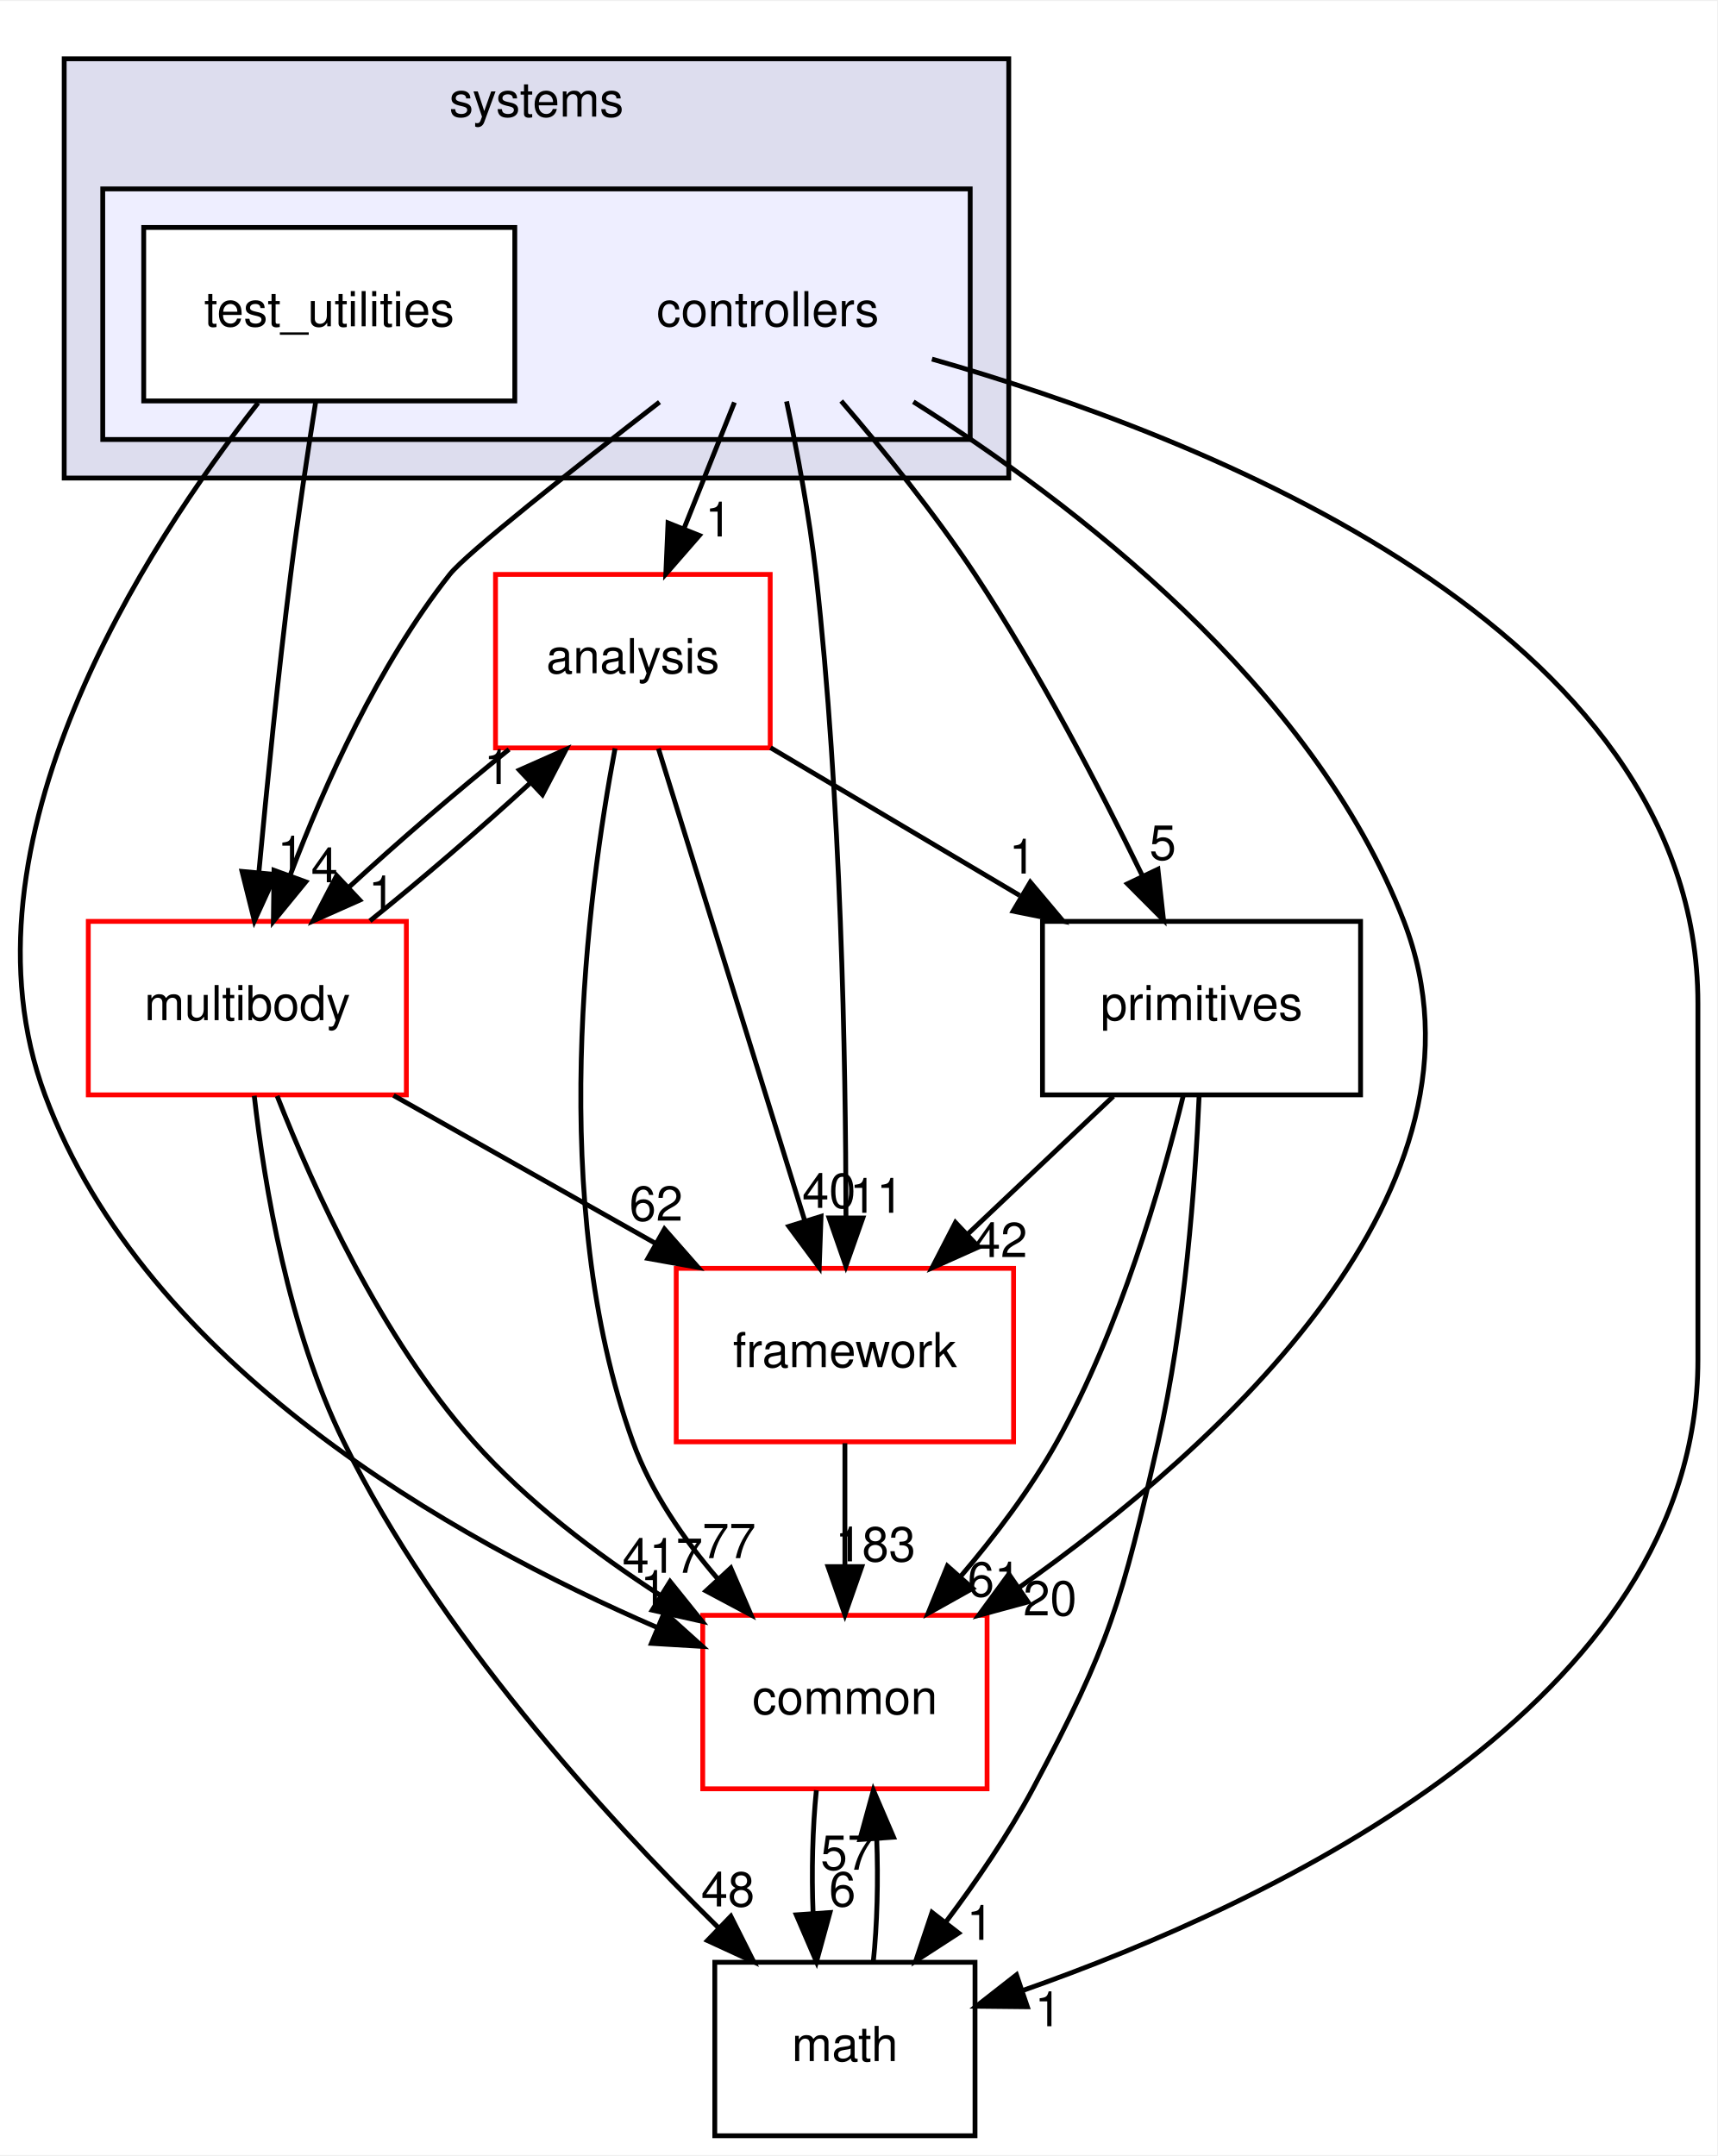
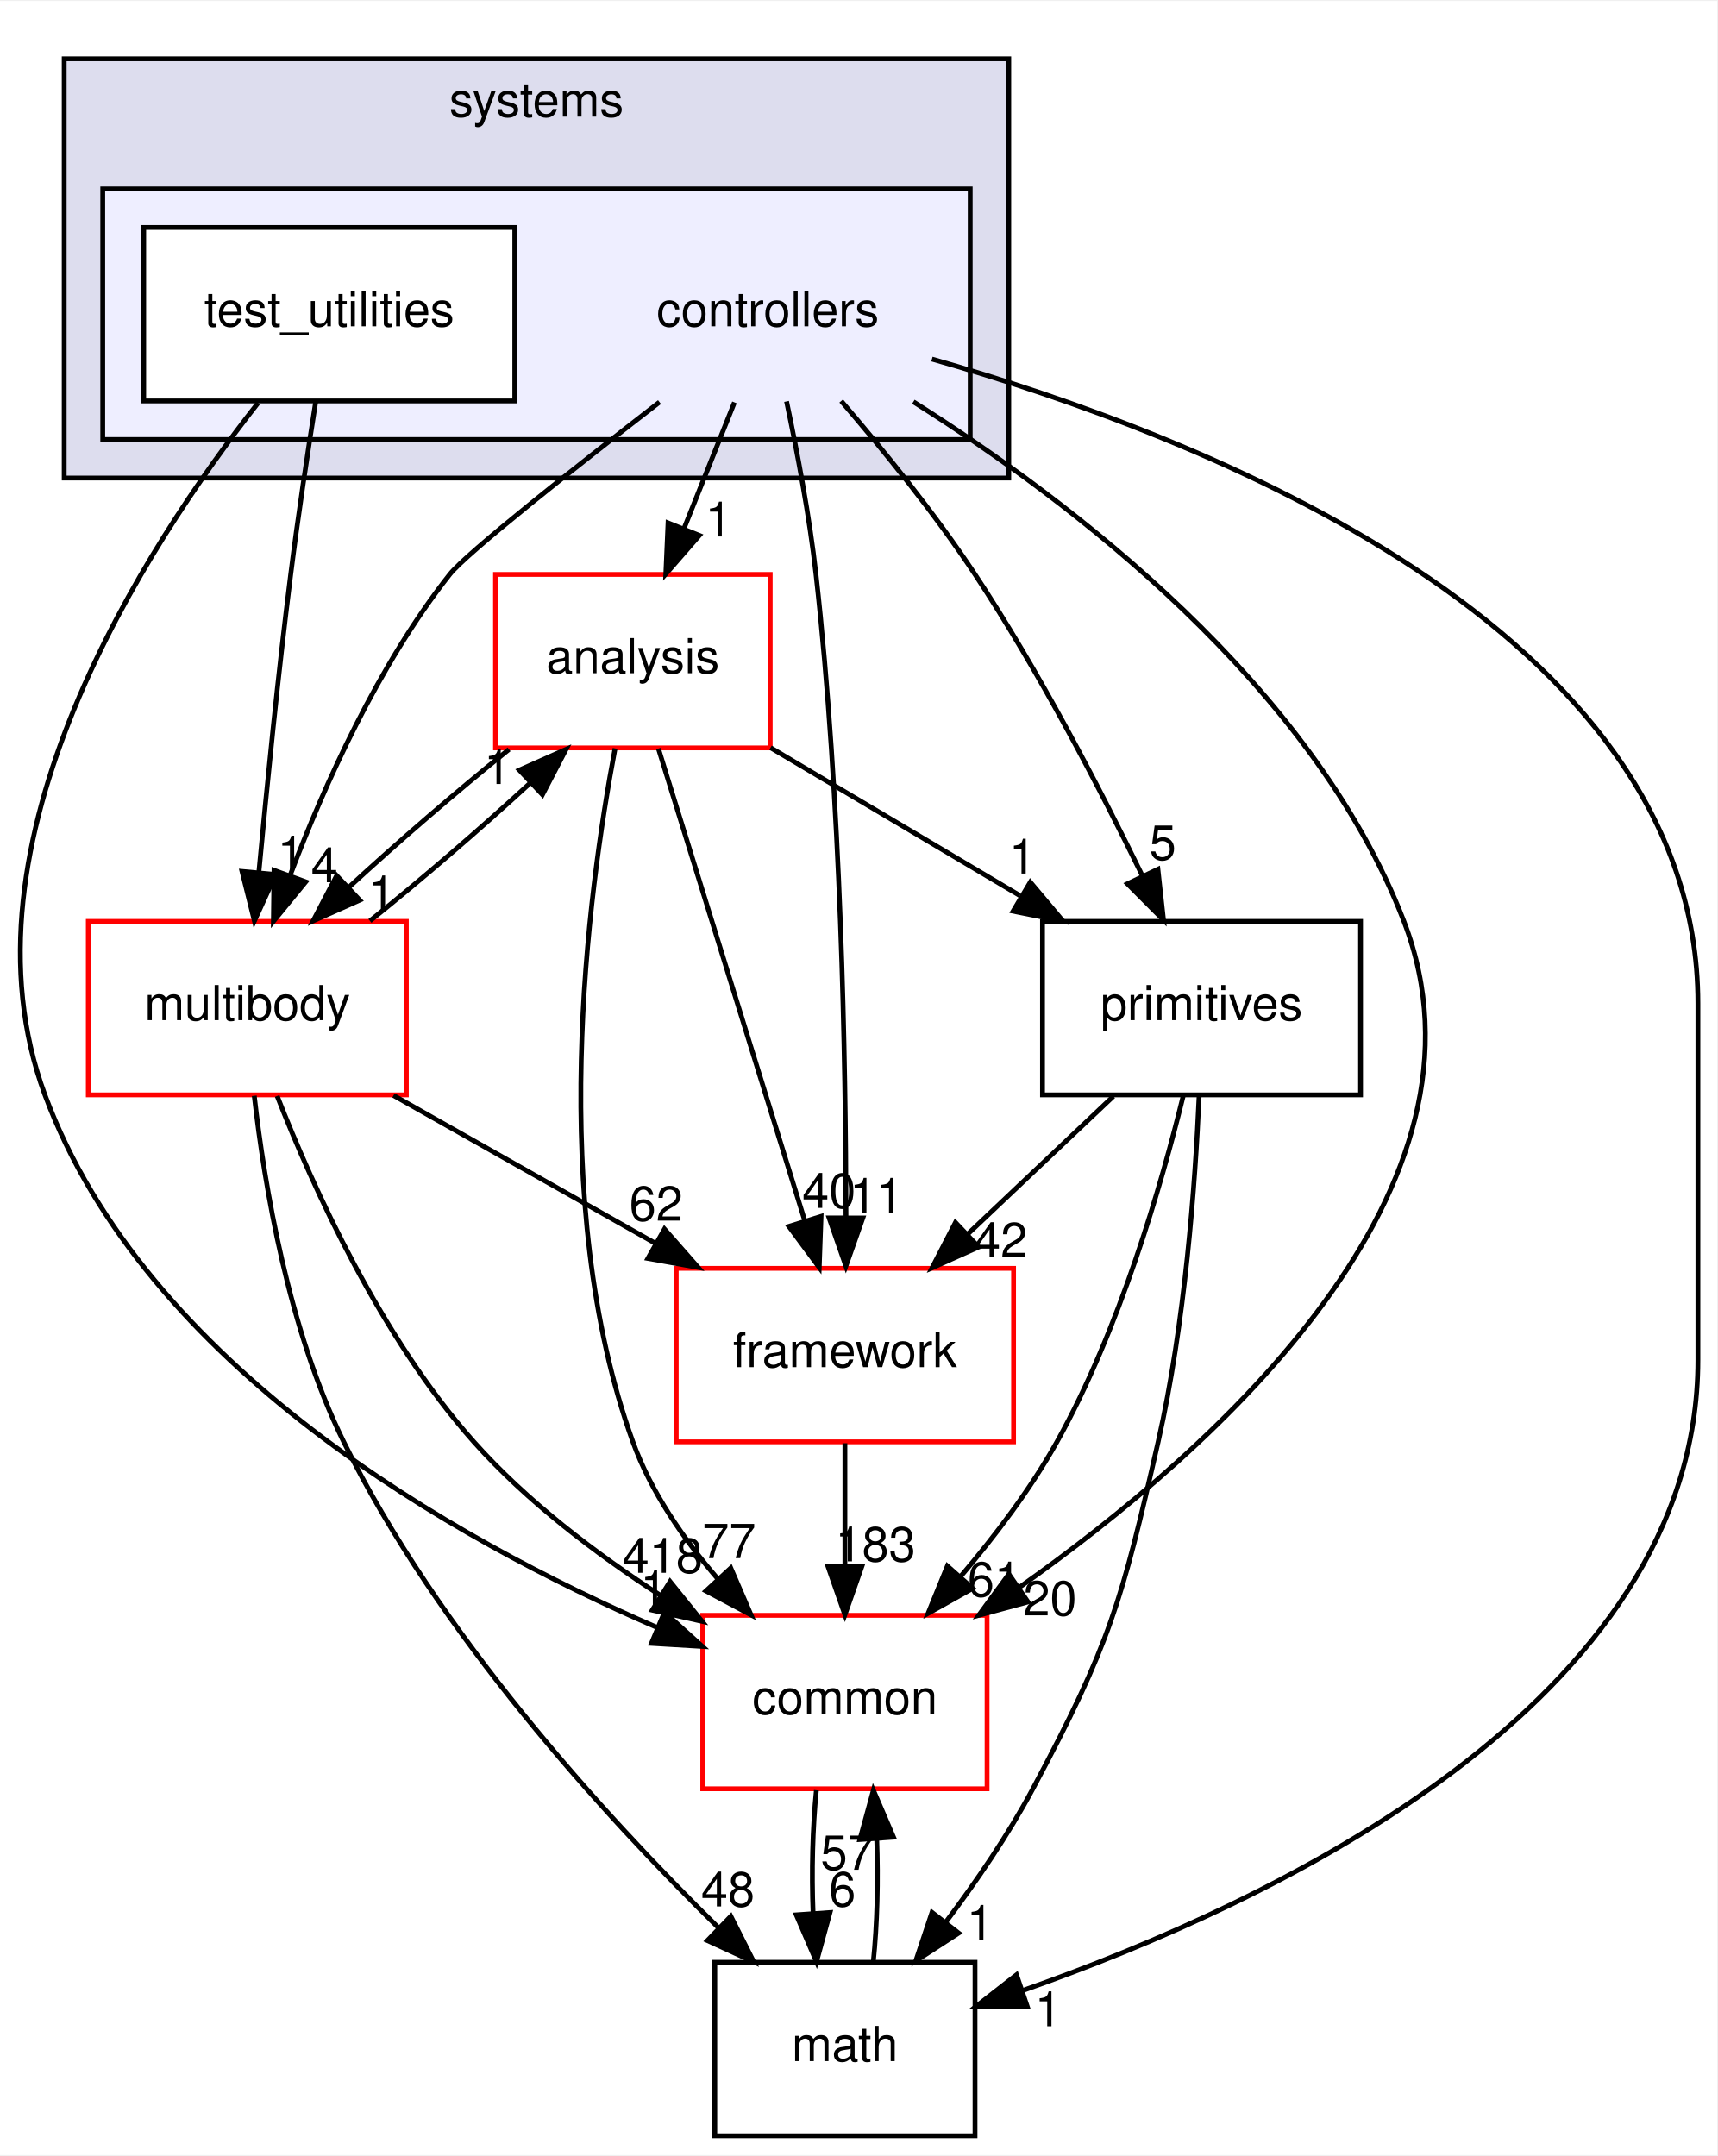
<svg xmlns="http://www.w3.org/2000/svg" xmlns:xlink="http://www.w3.org/1999/xlink" width="356pt" height="447pt" viewBox="0.00 0.00 356.32 447.00">
  <g id="graph0" class="graph" transform="scale(1 1) rotate(0) translate(4 443)">
    <polygon fill="white" stroke="transparent" points="-4,4 -4,-443 352.32,-443 352.32,4 -4,4" />
    <g id="clust1" class="cluster">
      <g id="a_clust1">
        <a xlink:href="dir_b7a0e33b407baa23d8a077e33033c988.html" target="_top" xlink:title="systems">
          <polygon fill="#ddddee" stroke="black" points="9.32,-344 9.32,-431 205.32,-431 205.32,-344 9.32,-344" />
          <text text-anchor="middle" x="107.32" y="-419" font-family="Helvetica,sans-Serif" font-size="10.00">systems</text>
        </a>
      </g>
    </g>
    <g id="clust2" class="cluster">
      <g id="a_clust2">
        <a xlink:href="dir_2f3b38a11a8c8b47ab034de75b118c79.html" target="_top">
          <polygon fill="#eeeeff" stroke="black" points="17.32,-352 17.32,-404 197.32,-404 197.32,-352 17.32,-352" />
        </a>
      </g>
    </g>
    <g id="node1" class="node">
      <text text-anchor="middle" x="155.32" y="-375.5" font-family="Helvetica,sans-Serif" font-size="10.00">controllers</text>
    </g>
    <g id="node3" class="node">
      <g id="a_node3">
        <a xlink:href="dir_9f920ef99dcb5f2ba14ba6c3f54b363c.html" target="_top" xlink:title="analysis">
          <polygon fill="white" stroke="red" points="155.82,-324 98.82,-324 98.82,-288 155.82,-288 155.82,-324" />
          <text text-anchor="middle" x="127.32" y="-303.5" font-family="Helvetica,sans-Serif" font-size="10.00">analysis</text>
        </a>
      </g>
    </g>
    <g id="edge15" class="edge">
      <path fill="none" stroke="black" d="M148.4,-359.7C145.24,-351.81 141.44,-342.3 137.94,-333.55" />
      <polygon fill="black" stroke="black" points="141.12,-332.09 134.16,-324.1 134.62,-334.69 141.12,-332.09" />
      <g id="a_edge15-headlabel">
        <a xlink:href="dir_000099_000097.html" target="_top" xlink:title="1">
          <text text-anchor="middle" x="145.09" y="-331.87" font-family="Helvetica,sans-Serif" font-size="10.00">1</text>
        </a>
      </g>
    </g>
    <g id="node4" class="node">
      <g id="a_node4">
        <a xlink:href="dir_39b8b3c6654246a9c12332c930bc7d3f.html" target="_top" xlink:title="multibody">
          <polygon fill="white" stroke="red" points="80.32,-252 14.32,-252 14.32,-216 80.32,-216 80.32,-252" />
          <text text-anchor="middle" x="47.32" y="-231.5" font-family="Helvetica,sans-Serif" font-size="10.00">multibody</text>
        </a>
      </g>
    </g>
    <g id="edge16" class="edge">
      <path fill="none" stroke="black" d="M132.85,-359.76C115.1,-346.01 92.75,-328.36 89.32,-324 74.5,-305.21 63.33,-280.34 56.24,-261.66" />
      <polygon fill="black" stroke="black" points="59.44,-260.21 52.73,-252.01 52.86,-262.6 59.44,-260.21" />
      <g id="a_edge16-headlabel">
        <a xlink:href="dir_000099_000065.html" target="_top" xlink:title="4">
          <text text-anchor="middle" x="63.33" y="-260.12" font-family="Helvetica,sans-Serif" font-size="10.00">4</text>
        </a>
      </g>
    </g>
    <g id="node5" class="node">
      <g id="a_node5">
        <a xlink:href="dir_fc0178d6978c9fa2cad6ef3e048a60a7.html" target="_top" xlink:title="math">
          <polygon fill="none" stroke="black" points="198.32,-36 144.32,-36 144.32,0 198.32,0 198.32,-36" />
          <text text-anchor="middle" x="171.32" y="-15.5" font-family="Helvetica,sans-Serif" font-size="10.00">math</text>
        </a>
      </g>
    </g>
    <g id="edge17" class="edge">
      <path fill="none" stroke="black" d="M189.38,-368.69C244.78,-352.92 348.32,-313 348.32,-235 348.32,-235 348.32,-235 348.32,-161 348.32,-89.75 259.99,-48.31 208.12,-30.11" />
      <polygon fill="black" stroke="black" points="209.18,-26.77 198.59,-26.88 206.93,-33.4 209.18,-26.77" />
      <g id="a_edge17-headlabel">
        <a xlink:href="dir_000099_000015.html" target="_top" xlink:title="1">
          <text text-anchor="middle" x="213.49" y="-22.73" font-family="Helvetica,sans-Serif" font-size="10.00">1</text>
        </a>
      </g>
    </g>
    <g id="node6" class="node">
      <g id="a_node6">
        <a xlink:href="dir_2186f45272e5c29e3ac18ec762ab7501.html" target="_top" xlink:title="framework">
          <polygon fill="white" stroke="red" points="206.32,-180 136.32,-180 136.32,-144 206.32,-144 206.32,-180" />
          <text text-anchor="middle" x="171.32" y="-159.5" font-family="Helvetica,sans-Serif" font-size="10.00">framework</text>
        </a>
      </g>
    </g>
    <g id="edge18" class="edge">
      <path fill="none" stroke="black" d="M159.21,-359.91C161.4,-349.58 163.96,-336.1 165.32,-324 170.54,-277.5 171.5,-223.03 171.54,-190.86" />
      <polygon fill="black" stroke="black" points="175.04,-190.45 171.52,-180.46 168.04,-190.46 175.04,-190.45" />
      <g id="a_edge18-headlabel">
        <a xlink:href="dir_000099_000102.html" target="_top" xlink:title="11">
          <text text-anchor="middle" x="177.88" y="-191.54" font-family="Helvetica,sans-Serif" font-size="10.00">11</text>
        </a>
      </g>
    </g>
    <g id="node7" class="node">
      <g id="a_node7">
        <a xlink:href="dir_55f8630d5466d97e74952e939680a0a0.html" target="_top" xlink:title="primitives">
          <polygon fill="none" stroke="black" points="278.32,-252 212.32,-252 212.32,-216 278.32,-216 278.32,-252" />
          <text text-anchor="middle" x="245.32" y="-231.5" font-family="Helvetica,sans-Serif" font-size="10.00">primitives</text>
        </a>
      </g>
    </g>
    <g id="edge19" class="edge">
      <path fill="none" stroke="black" d="M170.55,-359.99C179.21,-349.91 189.96,-336.66 198.32,-324 211.56,-303.95 224.14,-279.75 232.95,-261.66" />
      <polygon fill="black" stroke="black" points="236.27,-262.82 237.43,-252.29 229.95,-259.8 236.27,-262.82" />
      <g id="a_edge19-headlabel">
        <a xlink:href="dir_000099_000106.html" target="_top" xlink:title="5">
          <text text-anchor="middle" x="237.28" y="-264.79" font-family="Helvetica,sans-Serif" font-size="10.00">5</text>
        </a>
      </g>
    </g>
    <g id="node8" class="node">
      <g id="a_node8">
        <a xlink:href="dir_a36da230f0956f48b11c85f7d599788f.html" target="_top" xlink:title="common">
          <polygon fill="white" stroke="red" points="200.82,-108 141.82,-108 141.82,-72 200.82,-72 200.82,-108" />
          <text text-anchor="middle" x="171.32" y="-87.5" font-family="Helvetica,sans-Serif" font-size="10.00">common</text>
        </a>
      </g>
    </g>
    <g id="edge20" class="edge">
      <path fill="none" stroke="black" d="M185.52,-359.83C218.29,-339.17 268.45,-301.05 287.32,-252 308.61,-196.65 248.81,-142.94 207.36,-113.69" />
      <polygon fill="black" stroke="black" points="209.31,-110.78 199.08,-108 205.34,-116.55 209.31,-110.78" />
      <g id="a_edge20-headlabel">
        <a xlink:href="dir_000099_000012.html" target="_top" xlink:title="20">
          <text text-anchor="middle" x="213.88" y="-107.98" font-family="Helvetica,sans-Serif" font-size="10.00">20</text>
        </a>
      </g>
    </g>
    <g id="node2" class="node">
      <g id="a_node2">
        <a xlink:href="dir_0200b18f7e83ea48cc715228d7cee9aa.html" target="_top" xlink:title="test_utilities">
          <polygon fill="white" stroke="black" points="102.82,-396 25.82,-396 25.82,-360 102.82,-360 102.82,-396" />
          <text text-anchor="middle" x="64.32" y="-375.5" font-family="Helvetica,sans-Serif" font-size="10.00">test_utilities</text>
        </a>
      </g>
    </g>
    <g id="edge21" class="edge">
      <path fill="none" stroke="black" d="M61.51,-359.84C59.87,-349.48 57.83,-336 56.32,-324 53.71,-303.33 51.37,-279.88 49.72,-262.24" />
      <polygon fill="black" stroke="black" points="53.19,-261.73 48.79,-252.09 46.22,-262.37 53.19,-261.73" />
      <g id="a_edge21-headlabel">
        <a xlink:href="dir_000100_000065.html" target="_top" xlink:title="1">
          <text text-anchor="middle" x="56.35" y="-262.55" font-family="Helvetica,sans-Serif" font-size="10.00">1</text>
        </a>
      </g>
    </g>
    <g id="edge22" class="edge">
      <path fill="none" stroke="black" d="M49.55,-359.59C26.35,-330.04 -14.06,-268.19 5.32,-216 26.22,-159.68 90.17,-123.74 132.32,-105.49" />
      <polygon fill="black" stroke="black" points="133.87,-108.64 141.74,-101.55 131.17,-102.18 133.87,-108.64" />
      <g id="a_edge22-headlabel">
        <a xlink:href="dir_000100_000012.html" target="_top" xlink:title="1">
          <text text-anchor="middle" x="131.65" y="-110.15" font-family="Helvetica,sans-Serif" font-size="10.00">1</text>
        </a>
      </g>
    </g>
    <g id="edge1" class="edge">
      <path fill="none" stroke="black" d="M101.63,-287.7C90.85,-279.05 78.56,-268.45 68.33,-259.03" />
      <polygon fill="black" stroke="black" points="70.65,-256.41 60.97,-252.1 65.86,-261.5 70.65,-256.41" />
      <g id="a_edge1-headlabel">
        <a xlink:href="dir_000097_000065.html" target="_top" xlink:title="1">
          <text text-anchor="middle" x="75.22" y="-254.3" font-family="Helvetica,sans-Serif" font-size="10.00">1</text>
        </a>
      </g>
    </g>
    <g id="edge2" class="edge">
      <path fill="none" stroke="black" d="M132.62,-287.87C140.16,-263.56 154.02,-218.82 162.95,-190.01" />
      <polygon fill="black" stroke="black" points="166.37,-190.78 165.99,-180.19 159.69,-188.71 166.37,-190.78" />
      <g id="a_edge2-headlabel">
        <a xlink:href="dir_000097_000102.html" target="_top" xlink:title="40">
          <text text-anchor="middle" x="168.02" y="-192.55" font-family="Helvetica,sans-Serif" font-size="10.00">40</text>
        </a>
      </g>
    </g>
    <g id="edge3" class="edge">
      <path fill="none" stroke="black" d="M155.88,-288.05C171.42,-278.84 190.84,-267.32 207.6,-257.37" />
      <polygon fill="black" stroke="black" points="209.79,-260.14 216.61,-252.03 206.22,-254.12 209.79,-260.14" />
      <g id="a_edge3-headlabel">
        <a xlink:href="dir_000097_000106.html" target="_top" xlink:title="1">
          <text text-anchor="middle" x="208.15" y="-261.92" font-family="Helvetica,sans-Serif" font-size="10.00">1</text>
        </a>
      </g>
    </g>
    <g id="edge4" class="edge">
      <path fill="none" stroke="black" d="M123.63,-287.9C117.93,-257.76 109.38,-193.69 127.32,-144 131.07,-133.6 137.85,-123.8 144.98,-115.52" />
      <polygon fill="black" stroke="black" points="147.64,-117.81 151.84,-108.08 142.49,-113.06 147.64,-117.81" />
      <g id="a_edge4-headlabel">
        <a xlink:href="dir_000097_000012.html" target="_top" xlink:title="77">
          <text text-anchor="middle" x="147.29" y="-119.87" font-family="Helvetica,sans-Serif" font-size="10.00">77</text>
        </a>
      </g>
    </g>
    <g id="edge5" class="edge">
      <path fill="none" stroke="black" d="M72.76,-252.1C83.51,-260.72 95.81,-271.32 106.07,-280.76" />
      <polygon fill="black" stroke="black" points="103.77,-283.4 113.46,-287.7 108.56,-278.3 103.77,-283.4" />
      <g id="a_edge5-headlabel">
        <a xlink:href="dir_000065_000097.html" target="_top" xlink:title="1">
          <text text-anchor="middle" x="99.21" y="-280.51" font-family="Helvetica,sans-Serif" font-size="10.00">1</text>
        </a>
      </g>
    </g>
    <g id="edge6" class="edge">
      <path fill="none" stroke="black" d="M48.76,-215.81C50.86,-197.27 55.84,-167.3 67.32,-144 86.78,-104.46 121.18,-66.66 145.06,-43.19" />
      <polygon fill="black" stroke="black" points="147.65,-45.55 152.41,-36.08 142.79,-40.51 147.65,-45.55" />
      <g id="a_edge6-headlabel">
        <a xlink:href="dir_000065_000015.html" target="_top" xlink:title="48">
          <text text-anchor="middle" x="147.04" y="-47.59" font-family="Helvetica,sans-Serif" font-size="10.00">48</text>
        </a>
      </g>
    </g>
    <g id="edge7" class="edge">
      <path fill="none" stroke="black" d="M77.65,-215.88C94.01,-206.64 114.4,-195.13 131.97,-185.21" />
      <polygon fill="black" stroke="black" points="133.88,-188.15 140.87,-180.19 130.44,-182.06 133.88,-188.15" />
      <g id="a_edge7-headlabel">
        <a xlink:href="dir_000065_000102.html" target="_top" xlink:title="62">
          <text text-anchor="middle" x="132.14" y="-189.89" font-family="Helvetica,sans-Serif" font-size="10.00">62</text>
        </a>
      </g>
    </g>
    <g id="edge8" class="edge">
      <path fill="none" stroke="black" d="M53.51,-215.77C61,-196.66 75.04,-165.67 94.32,-144 105.29,-131.67 119.7,-120.76 133.08,-112.11" />
      <polygon fill="black" stroke="black" points="135.04,-115.01 141.68,-106.75 131.34,-109.07 135.04,-115.01" />
      <g id="a_edge8-headlabel">
-         <a xlink:href="dir_000065_000012.html" target="_top" xlink:title="417">
-           <text text-anchor="middle" x="133.49" y="-116.82" font-family="Helvetica,sans-Serif" font-size="10.00">417</text>
+         <a xlink:href="dir_000065_000012.html" target="_top" xlink:title="418">
+           <text text-anchor="middle" x="133.49" y="-116.82" font-family="Helvetica,sans-Serif" font-size="10.00">418</text>
        </a>
      </g>
    </g>
    <g id="edge9" class="edge">
      <path fill="none" stroke="black" d="M177.21,-36.1C178.02,-43.79 178.25,-53.05 177.92,-61.67" />
      <polygon fill="black" stroke="black" points="174.43,-61.48 177.23,-71.7 181.41,-61.96 174.43,-61.48" />
      <g id="a_edge9-headlabel">
        <a xlink:href="dir_000015_000012.html" target="_top" xlink:title="57">
          <text text-anchor="middle" x="171.84" y="-55.2" font-family="Helvetica,sans-Serif" font-size="10.00">57</text>
        </a>
      </g>
    </g>
    <g id="edge10" class="edge">
      <path fill="none" stroke="black" d="M171.32,-143.7C171.32,-135.98 171.32,-126.71 171.32,-118.11" />
      <polygon fill="black" stroke="black" points="174.82,-118.1 171.32,-108.1 167.82,-118.1 174.82,-118.1" />
      <g id="a_edge10-headlabel">
        <a xlink:href="dir_000102_000012.html" target="_top" xlink:title="183">
          <text text-anchor="middle" x="177.66" y="-119.2" font-family="Helvetica,sans-Serif" font-size="10.00">183</text>
        </a>
      </g>
    </g>
    <g id="edge11" class="edge">
      <path fill="none" stroke="black" d="M244.82,-215.74C244.02,-197.66 241.9,-168.53 236.32,-144 228.77,-110.82 226.34,-102.01 210.32,-72 205.23,-62.48 198.59,-52.76 192.23,-44.3" />
      <polygon fill="black" stroke="black" points="194.92,-42.06 186.03,-36.3 189.39,-46.35 194.92,-42.06" />
      <g id="a_edge11-headlabel">
        <a xlink:href="dir_000106_000015.html" target="_top" xlink:title="1">
          <text text-anchor="middle" x="199.37" y="-40.66" font-family="Helvetica,sans-Serif" font-size="10.00">1</text>
        </a>
      </g>
    </g>
    <g id="edge12" class="edge">
      <path fill="none" stroke="black" d="M227.02,-215.7C217.88,-207.05 206.68,-196.45 196.72,-187.03" />
      <polygon fill="black" stroke="black" points="199.07,-184.43 189.4,-180.1 194.26,-189.52 199.07,-184.43" />
      <g id="a_edge12-headlabel">
        <a xlink:href="dir_000106_000102.html" target="_top" xlink:title="42">
          <text text-anchor="middle" x="203.63" y="-182.34" font-family="Helvetica,sans-Serif" font-size="10.00">42</text>
        </a>
      </g>
    </g>
    <g id="edge13" class="edge">
      <path fill="none" stroke="black" d="M241.53,-215.83C236.99,-197.31 228.35,-167.35 215.32,-144 209.84,-134.19 202.46,-124.44 195.3,-116.03" />
      <polygon fill="black" stroke="black" points="197.83,-113.59 188.58,-108.41 192.58,-118.23 197.83,-113.59" />
      <g id="a_edge13-headlabel">
        <a xlink:href="dir_000106_000012.html" target="_top" xlink:title="61">
          <text text-anchor="middle" x="202.33" y="-111.91" font-family="Helvetica,sans-Serif" font-size="10.00">61</text>
        </a>
      </g>
    </g>
    <g id="edge14" class="edge">
      <path fill="none" stroke="black" d="M165.4,-71.7C164.61,-63.98 164.38,-54.71 164.72,-46.11" />
      <polygon fill="black" stroke="black" points="168.22,-46.32 165.42,-36.1 161.23,-45.84 168.22,-46.32" />
      <g id="a_edge14-headlabel">
        <a xlink:href="dir_000012_000015.html" target="_top" xlink:title="6">
          <text text-anchor="middle" x="170.8" y="-47.61" font-family="Helvetica,sans-Serif" font-size="10.00">6</text>
        </a>
      </g>
    </g>
  </g>
</svg>
